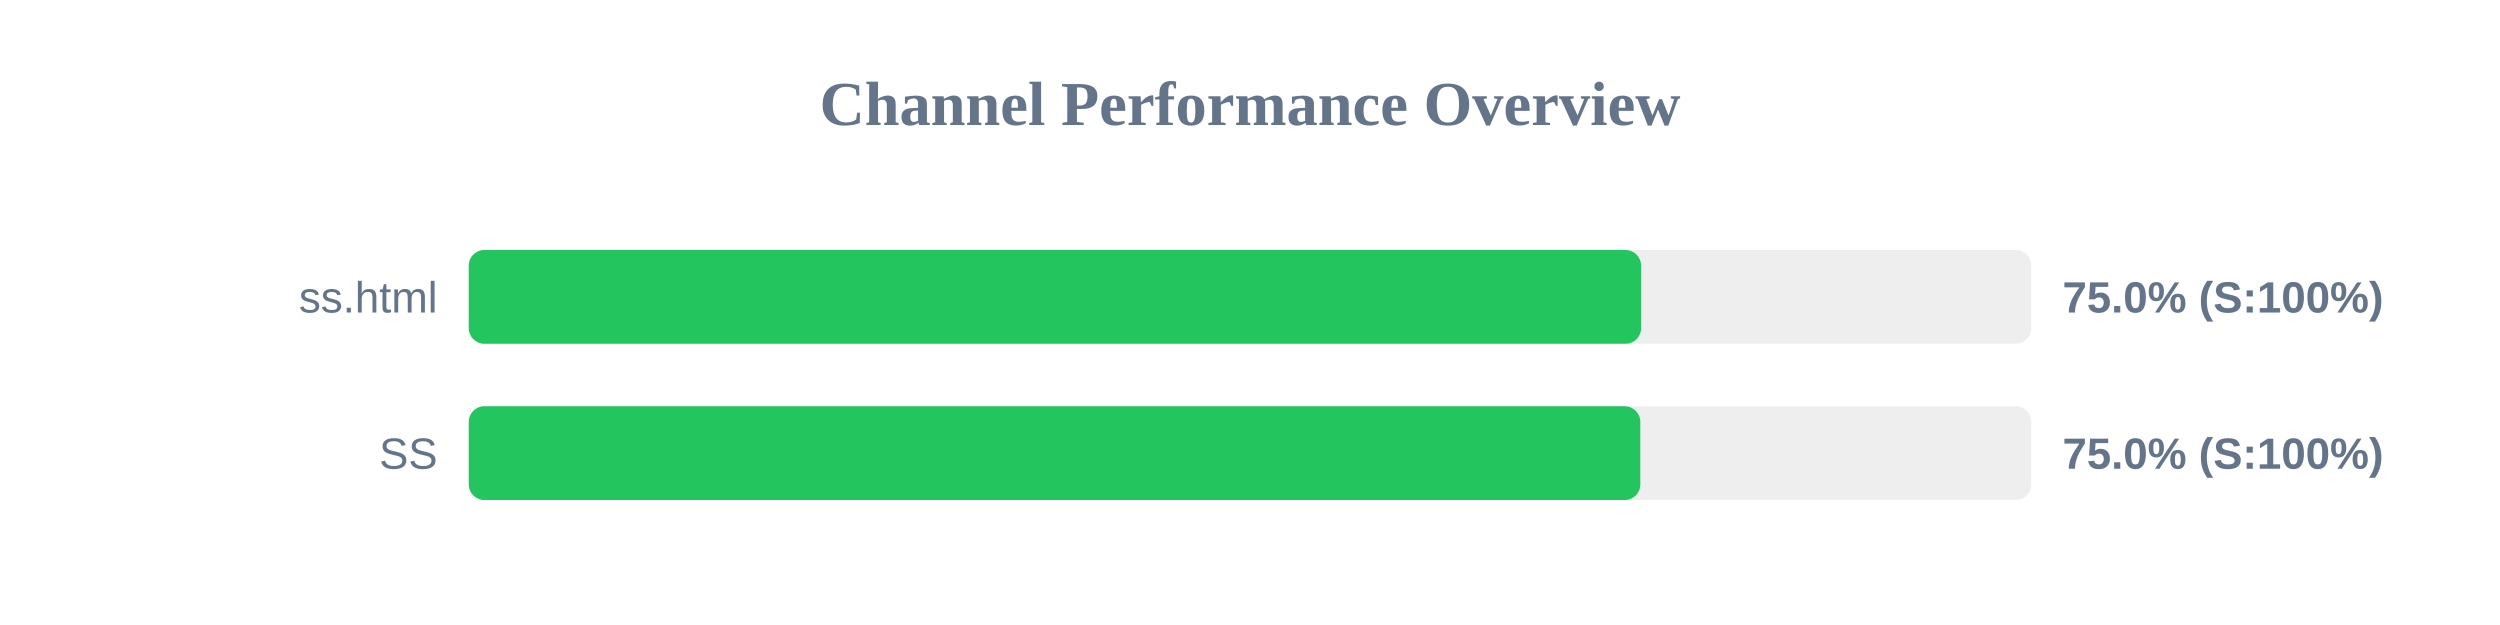
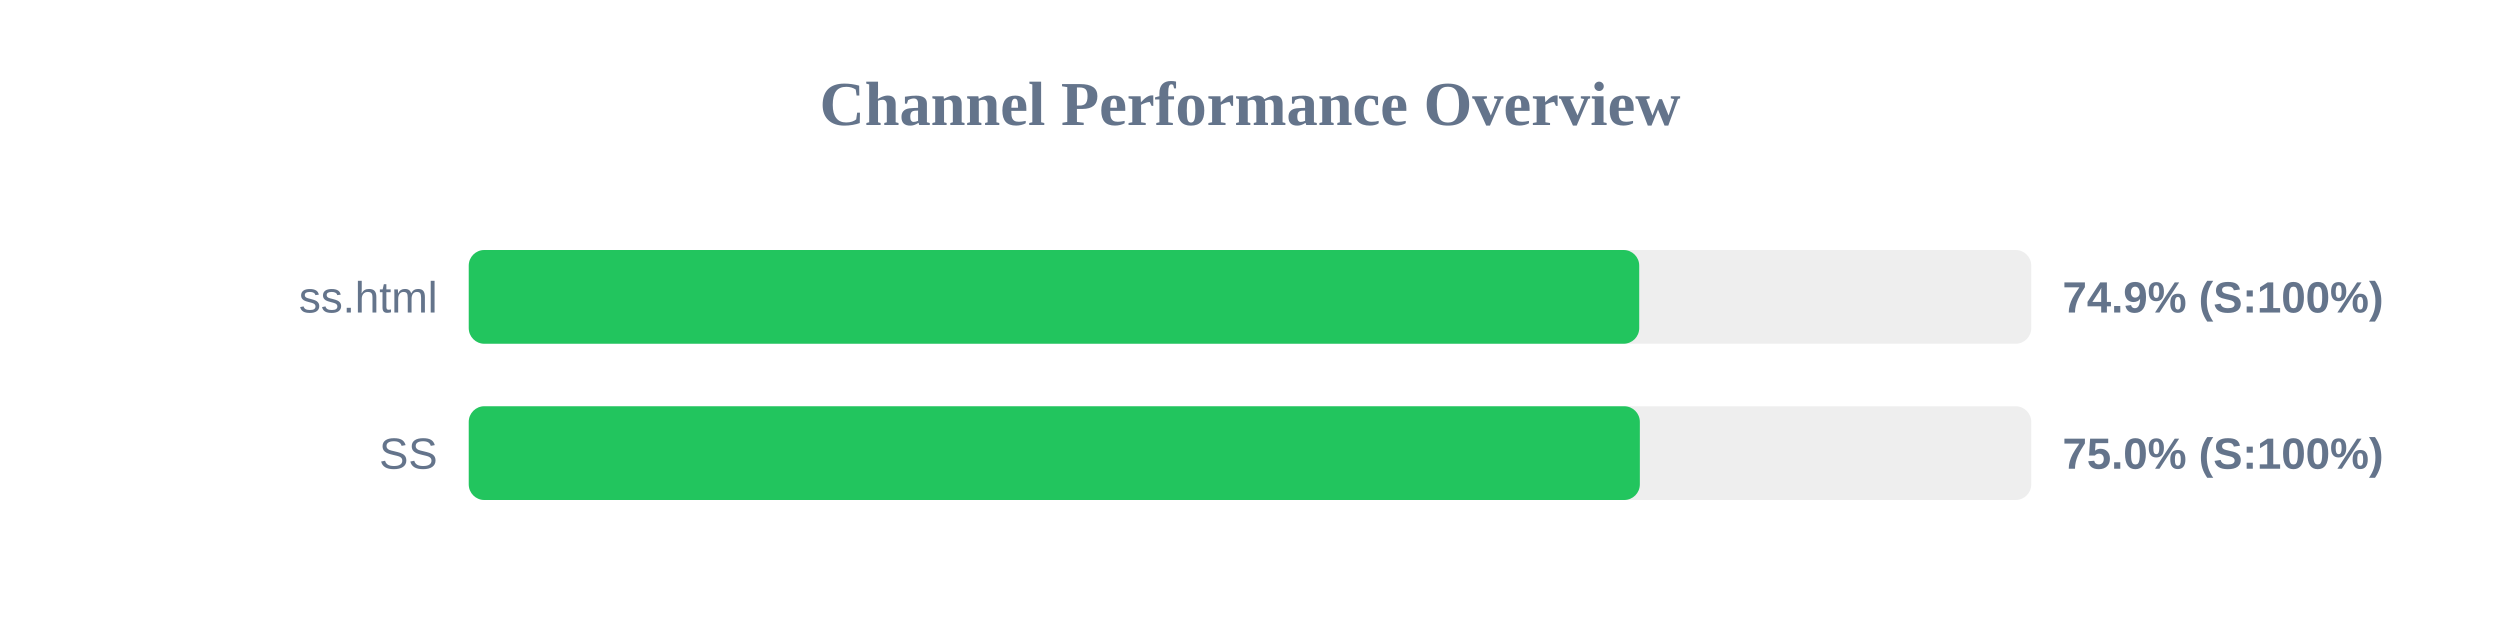
<svg xmlns="http://www.w3.org/2000/svg" width="800" height="200" version="1.1">
  <style>
        .row { font: 14px Arial; fill: #64748b; }
        .score { font: bold 14px Arial; fill: #64748b; }
    </style>
  <text x="400" y="40" text-anchor="middle" font-size="20px" font-weight="bold" fill="#64748b">Channel Performance Overview</text>
  <rect x="150" y="80" width="500" height="30" fill="#eee" rx="5" />
-   <rect x="150" y="80" width="375.15" height="30" fill="#22c55e" rx="5" />
+   <rect x="150" y="80" width="374.55" height="30" fill="#22c55e" rx="5" />
  <text x="140" y="100" text-anchor="end" class="row">ss.html</text>
-   <text x="660" y="100" text-anchor="start" class="score">75.0% (S:100%)</text>
+   <text x="660" y="100" text-anchor="start" class="score">74.9% (S:100%)</text>
  <rect x="150" y="130" width="500" height="30" fill="#eee" rx="5" />
-   <rect x="150" y="130" width="374.9" height="30" fill="#22c55e" rx="5" />
+   <rect x="150" y="130" width="374.75" height="30" fill="#22c55e" rx="5" />
  <text x="140" y="150" text-anchor="end" class="row">SS</text>
  <text x="660" y="150" text-anchor="start" class="score">75.0% (S:100%)</text>
</svg>
